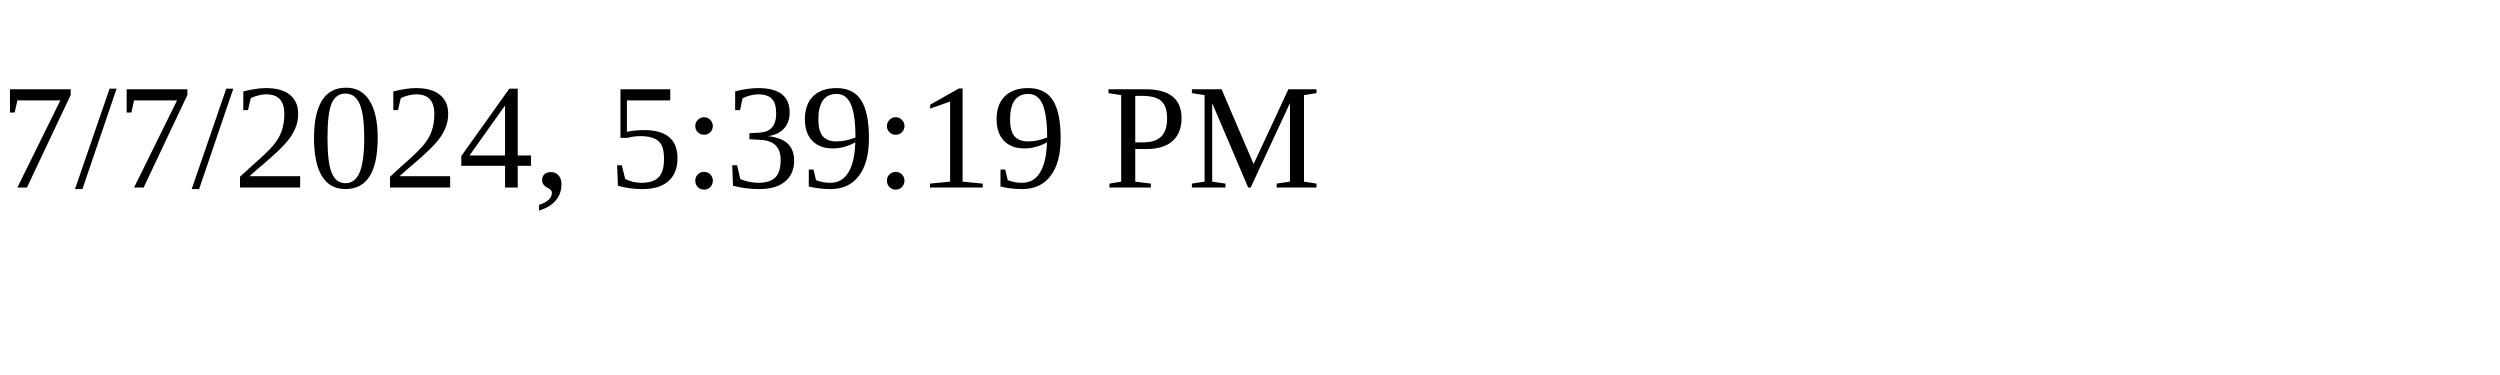
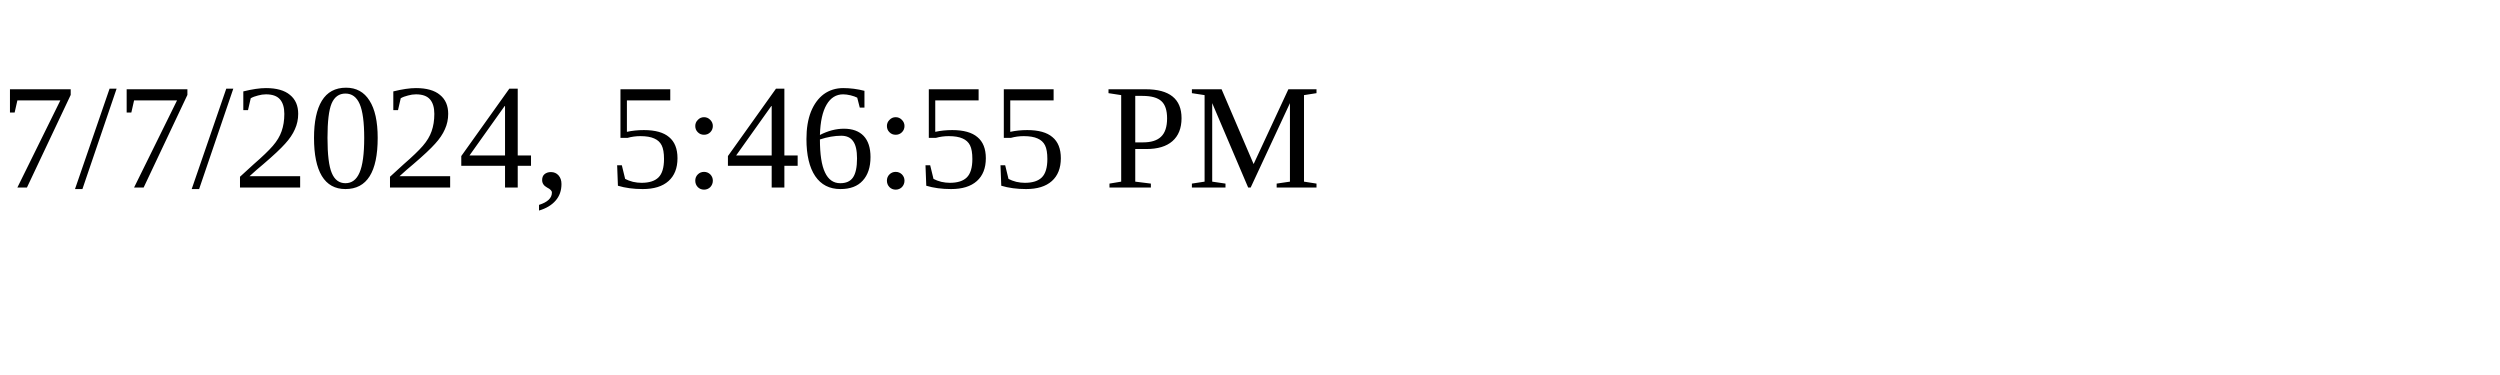
<svg xmlns="http://www.w3.org/2000/svg" height="30" width="200">
-   <text x="0" y="15">7/7/2024, 5:39:19 PM</text>
+   <text x="0" y="15">7/7/2024, 5:46:55 PM</text>
</svg>
